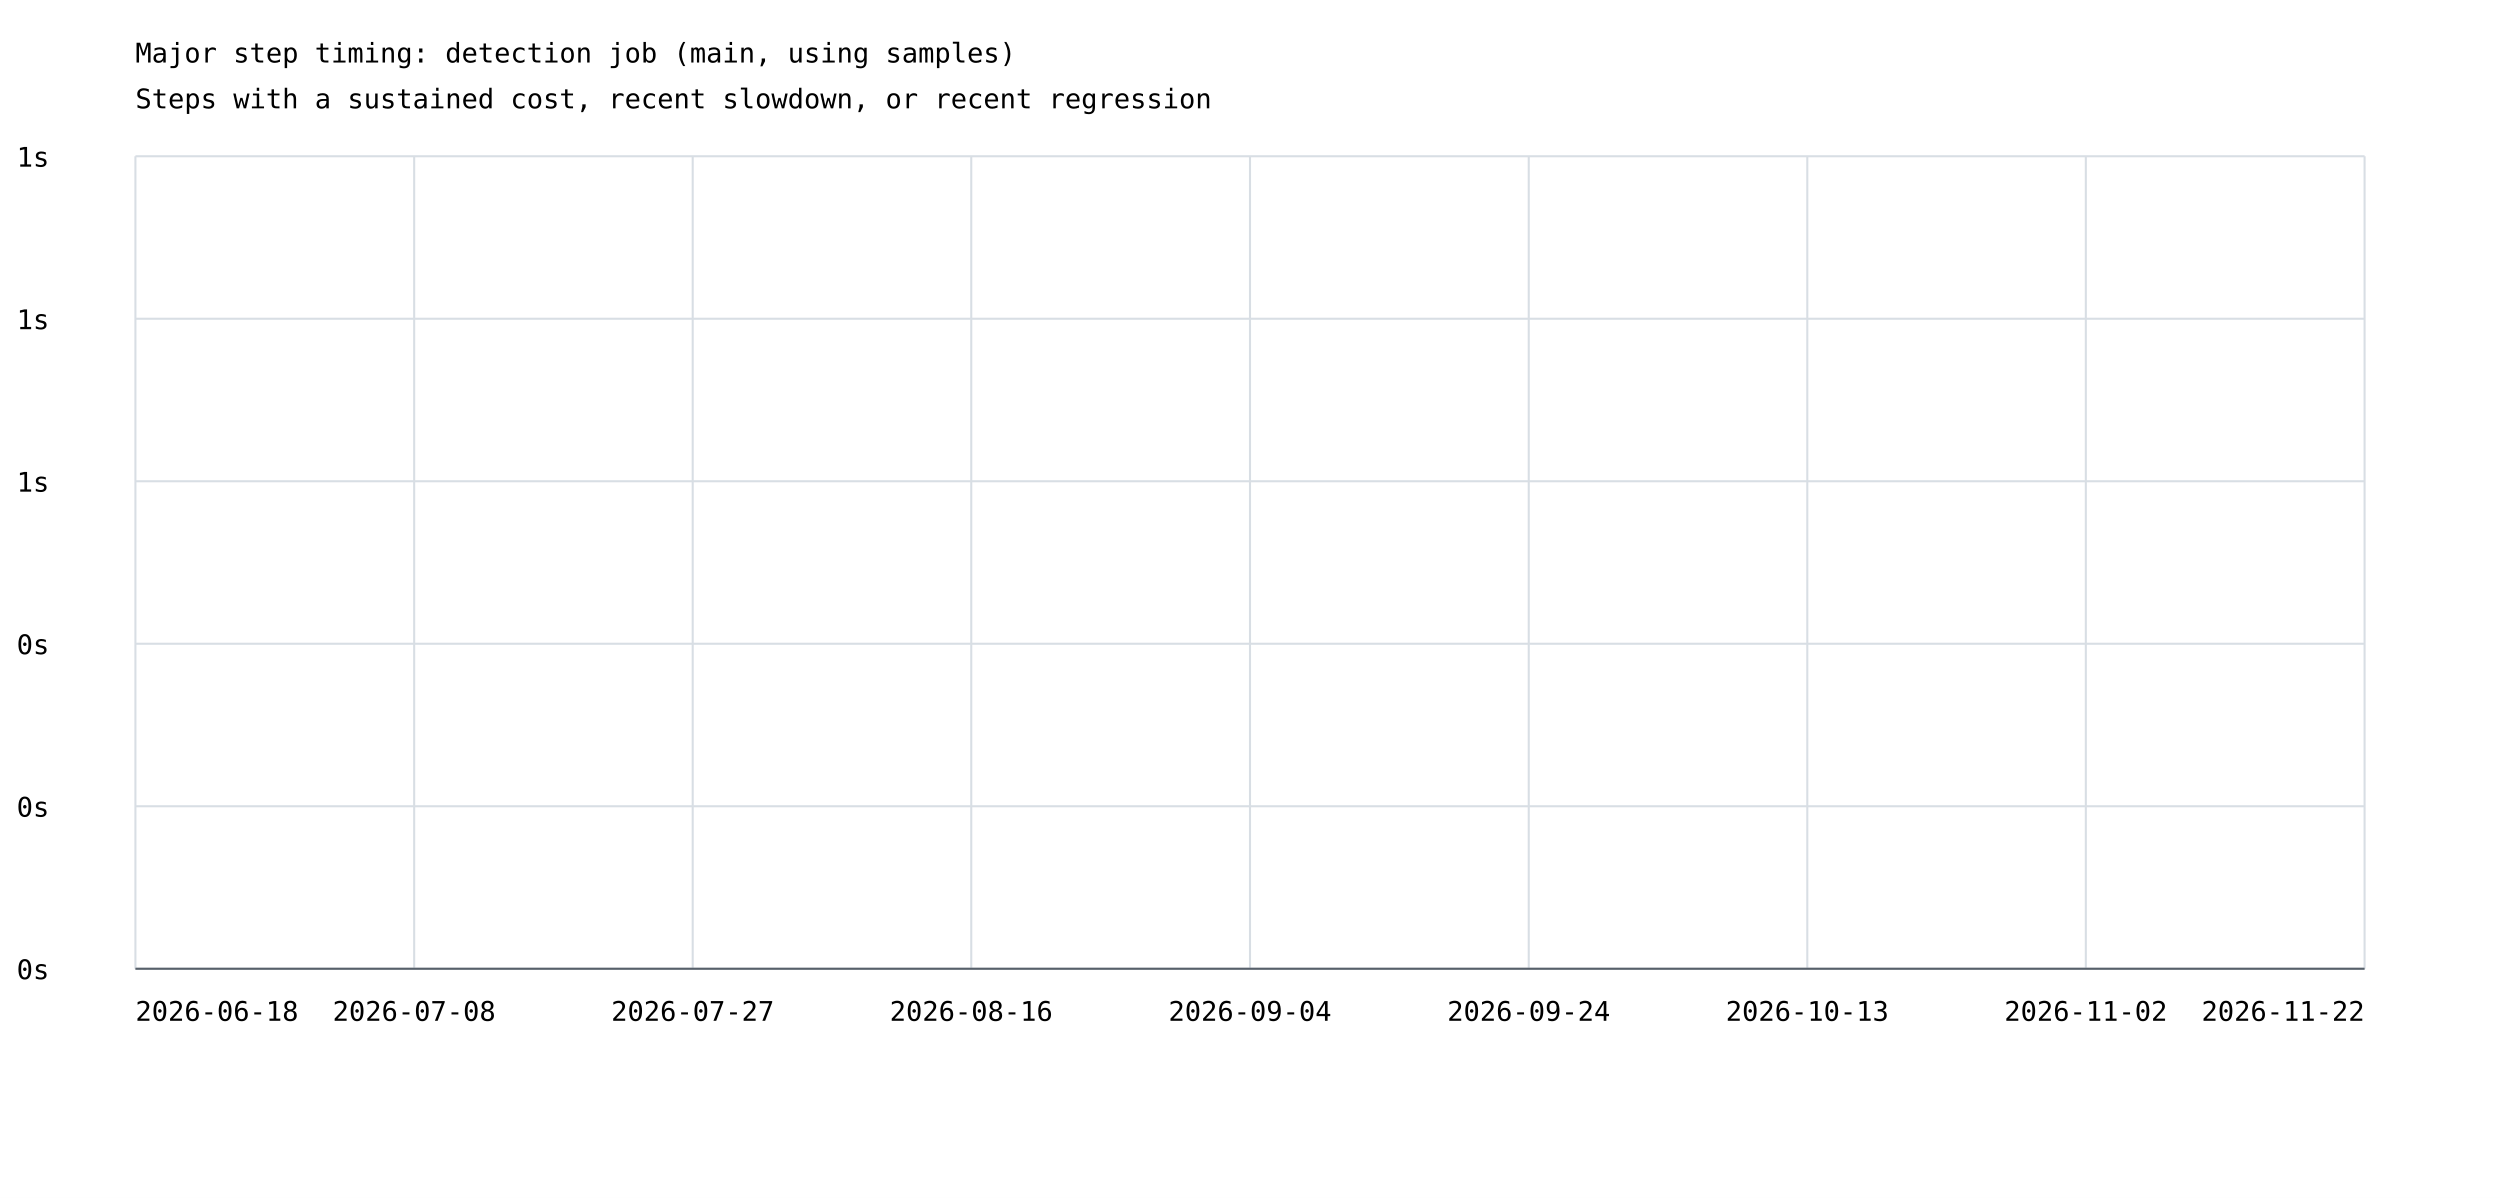
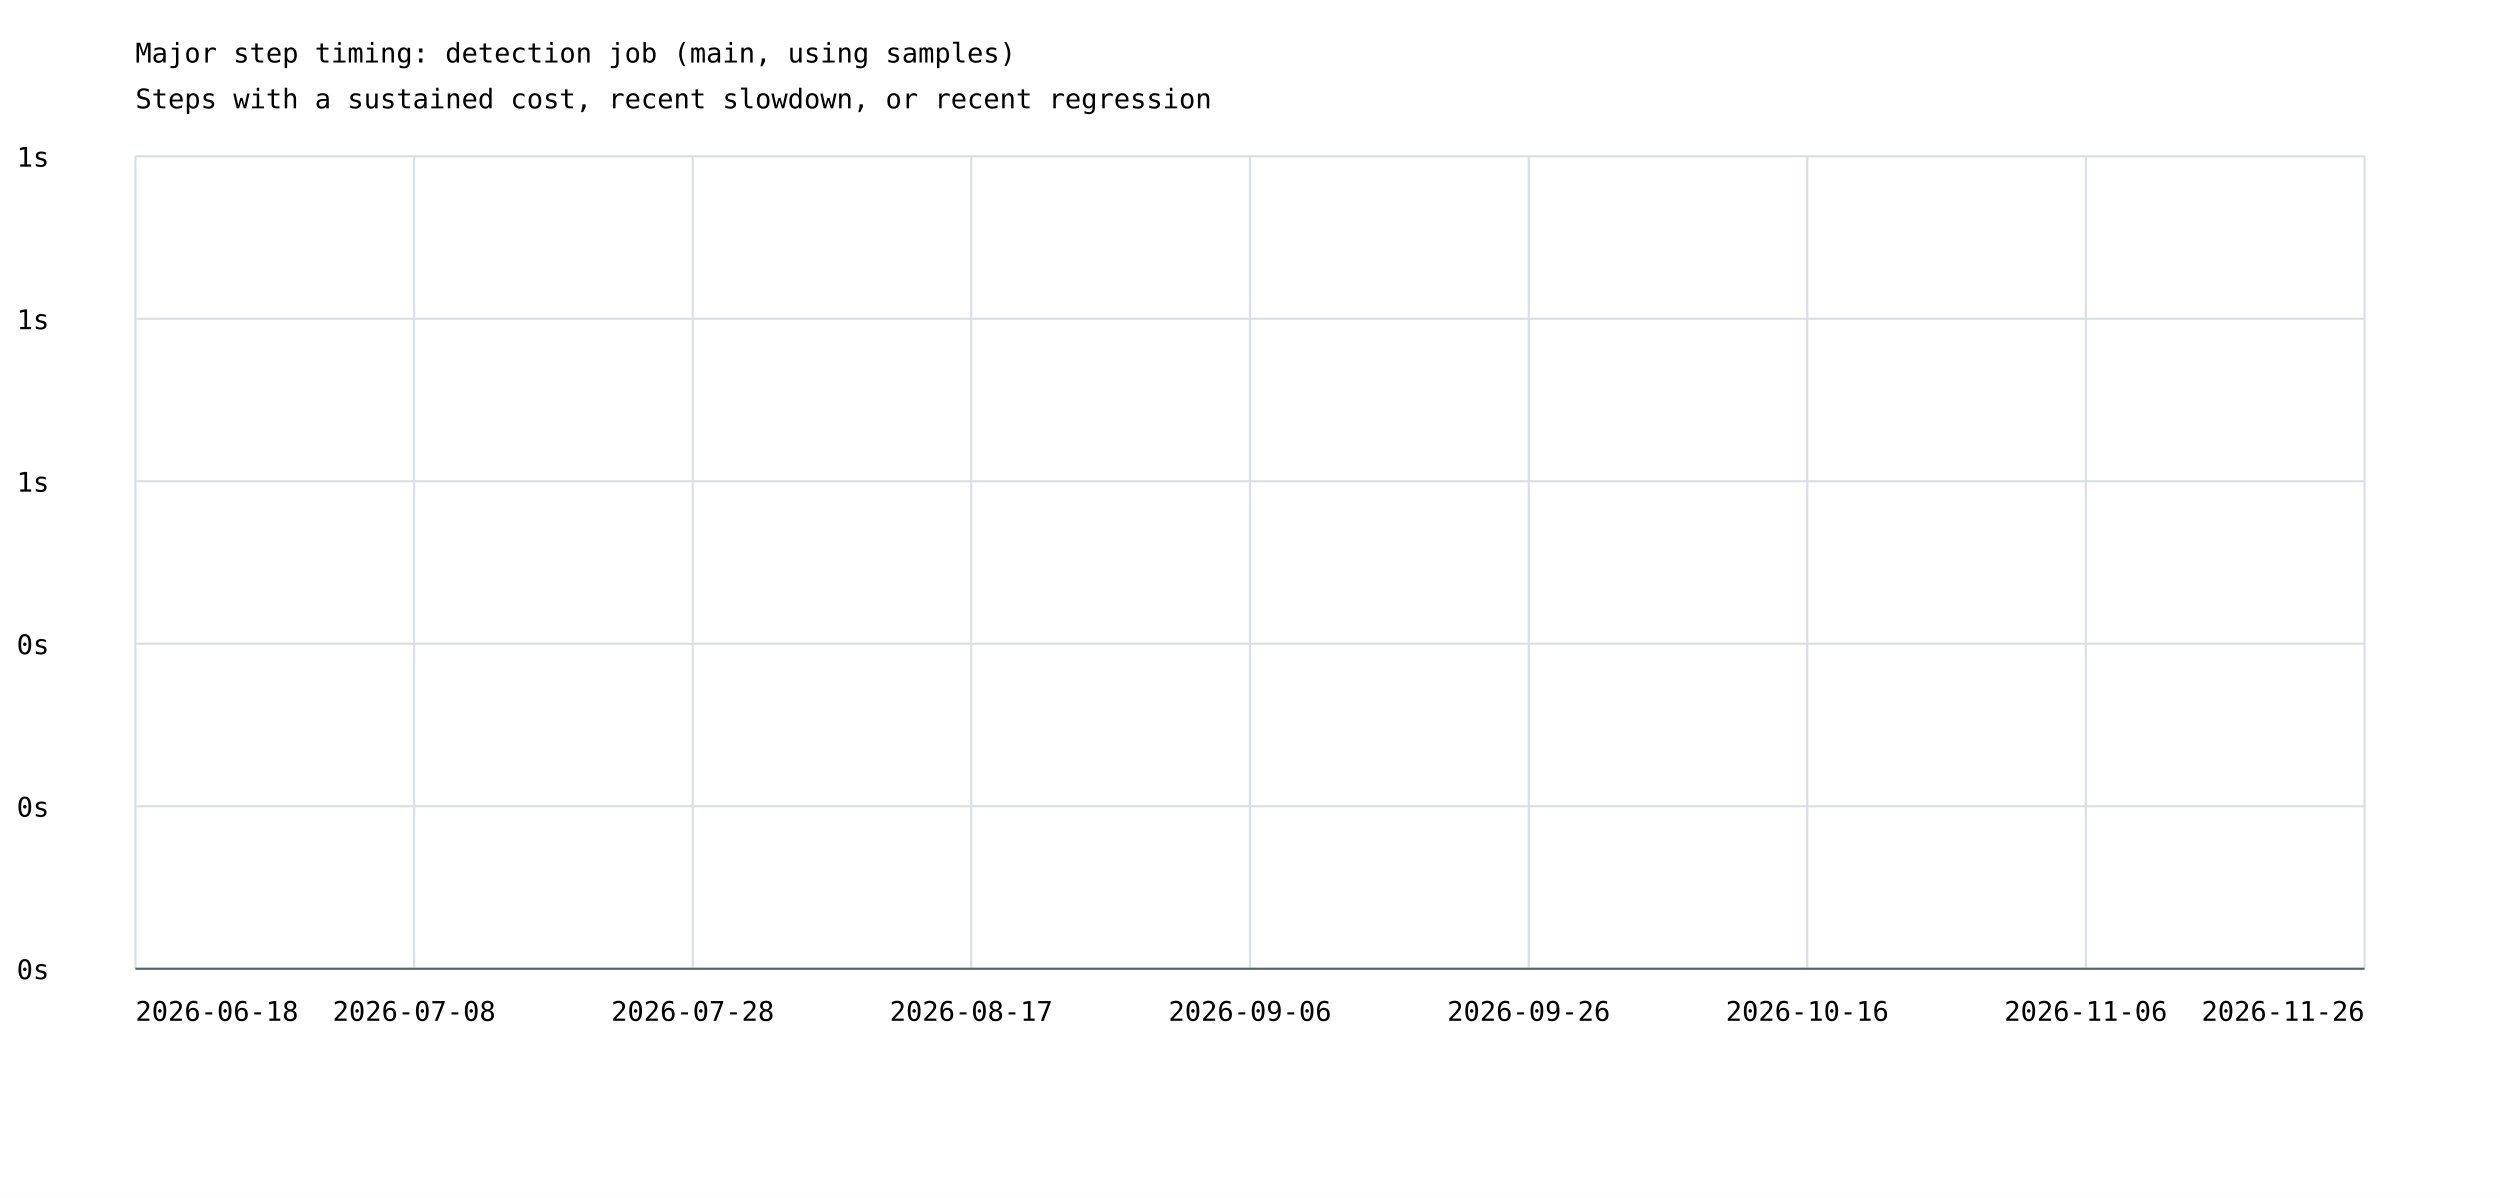
<svg xmlns="http://www.w3.org/2000/svg" width="1200" height="575" viewBox="0 0 1200 575">
  <rect width="100%" height="100%" fill="white" />
  <style>text{font-family:ui-monospace,monospace;font-size:13px}.axis{stroke:#57606a;stroke-width:1}.grid{stroke:#d8dee4;stroke-width:1}</style>
  <text x="65" y="30" font-size="20">Major step timing: detection job (main, using samples)</text>
  <text x="65" y="52">Steps with a sustained cost, recent slowdown, or recent regression</text>
  <line class="grid" x1="65" y1="465.0" x2="1135" y2="465.0" />
  <text x="8" y="470.0">0s</text>
  <line class="grid" x1="65" y1="387.0" x2="1135" y2="387.0" />
  <text x="8" y="392.0">0s</text>
  <line class="grid" x1="65" y1="309.0" x2="1135" y2="309.0" />
  <text x="8" y="314.0">0s</text>
  <line class="grid" x1="65" y1="231.0" x2="1135" y2="231.0" />
  <text x="8" y="236.0">1s</text>
  <line class="grid" x1="65" y1="153.0" x2="1135" y2="153.0" />
  <text x="8" y="158.0">1s</text>
  <line class="grid" x1="65" y1="75.0" x2="1135" y2="75.0" />
  <text x="8" y="80.0">1s</text>
  <line class="grid" x1="65.0" y1="75" x2="65.0" y2="465" />
  <line class="grid" x1="198.8" y1="75" x2="198.8" y2="465" />
  <line class="grid" x1="332.5" y1="75" x2="332.5" y2="465" />
  <line class="grid" x1="466.2" y1="75" x2="466.2" y2="465" />
  <line class="grid" x1="600.0" y1="75" x2="600.0" y2="465" />
  <line class="grid" x1="733.8" y1="75" x2="733.8" y2="465" />
  <line class="grid" x1="867.5" y1="75" x2="867.5" y2="465" />
  <line class="grid" x1="1001.2" y1="75" x2="1001.2" y2="465" />
  <line class="grid" x1="1135.0" y1="75" x2="1135.0" y2="465" />
  <text x="65.0" y="490" text-anchor="start">2026-06-18</text>
  <text x="198.8" y="490" text-anchor="middle">2026-07-08</text>
-   <text x="332.5" y="490" text-anchor="middle">2026-07-27</text>
-   <text x="466.2" y="490" text-anchor="middle">2026-08-16</text>
-   <text x="600.0" y="490" text-anchor="middle">2026-09-04</text>
-   <text x="733.8" y="490" text-anchor="middle">2026-09-24</text>
-   <text x="867.5" y="490" text-anchor="middle">2026-10-13</text>
-   <text x="1001.2" y="490" text-anchor="middle">2026-11-02</text>
-   <text x="1135.0" y="490" text-anchor="end">2026-11-22</text>
+   <text x="332.5" y="490" text-anchor="middle">2026-07-28</text>
+   <text x="466.2" y="490" text-anchor="middle">2026-08-17</text>
+   <text x="600.0" y="490" text-anchor="middle">2026-09-06</text>
+   <text x="733.8" y="490" text-anchor="middle">2026-09-26</text>
+   <text x="867.5" y="490" text-anchor="middle">2026-10-16</text>
+   <text x="1001.2" y="490" text-anchor="middle">2026-11-06</text>
+   <text x="1135.0" y="490" text-anchor="end">2026-11-26</text>
  <line class="axis" x1="65" y1="465" x2="1135" y2="465" />
</svg>
